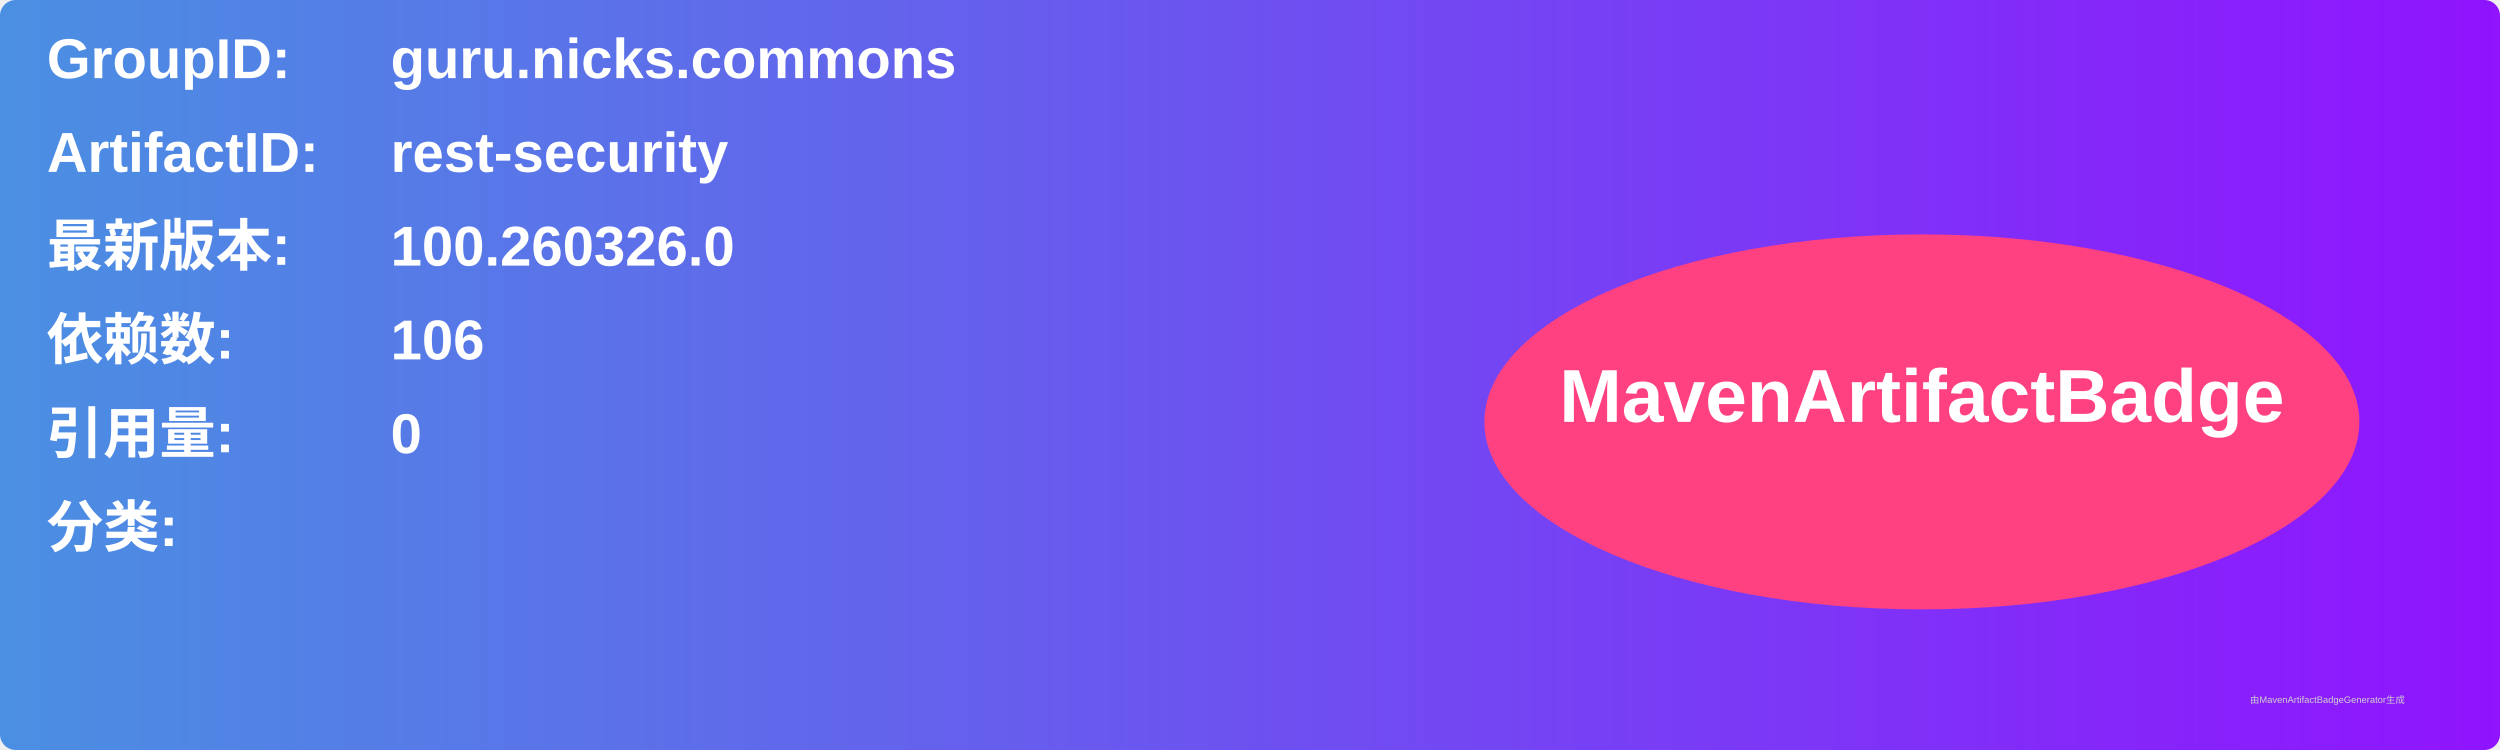
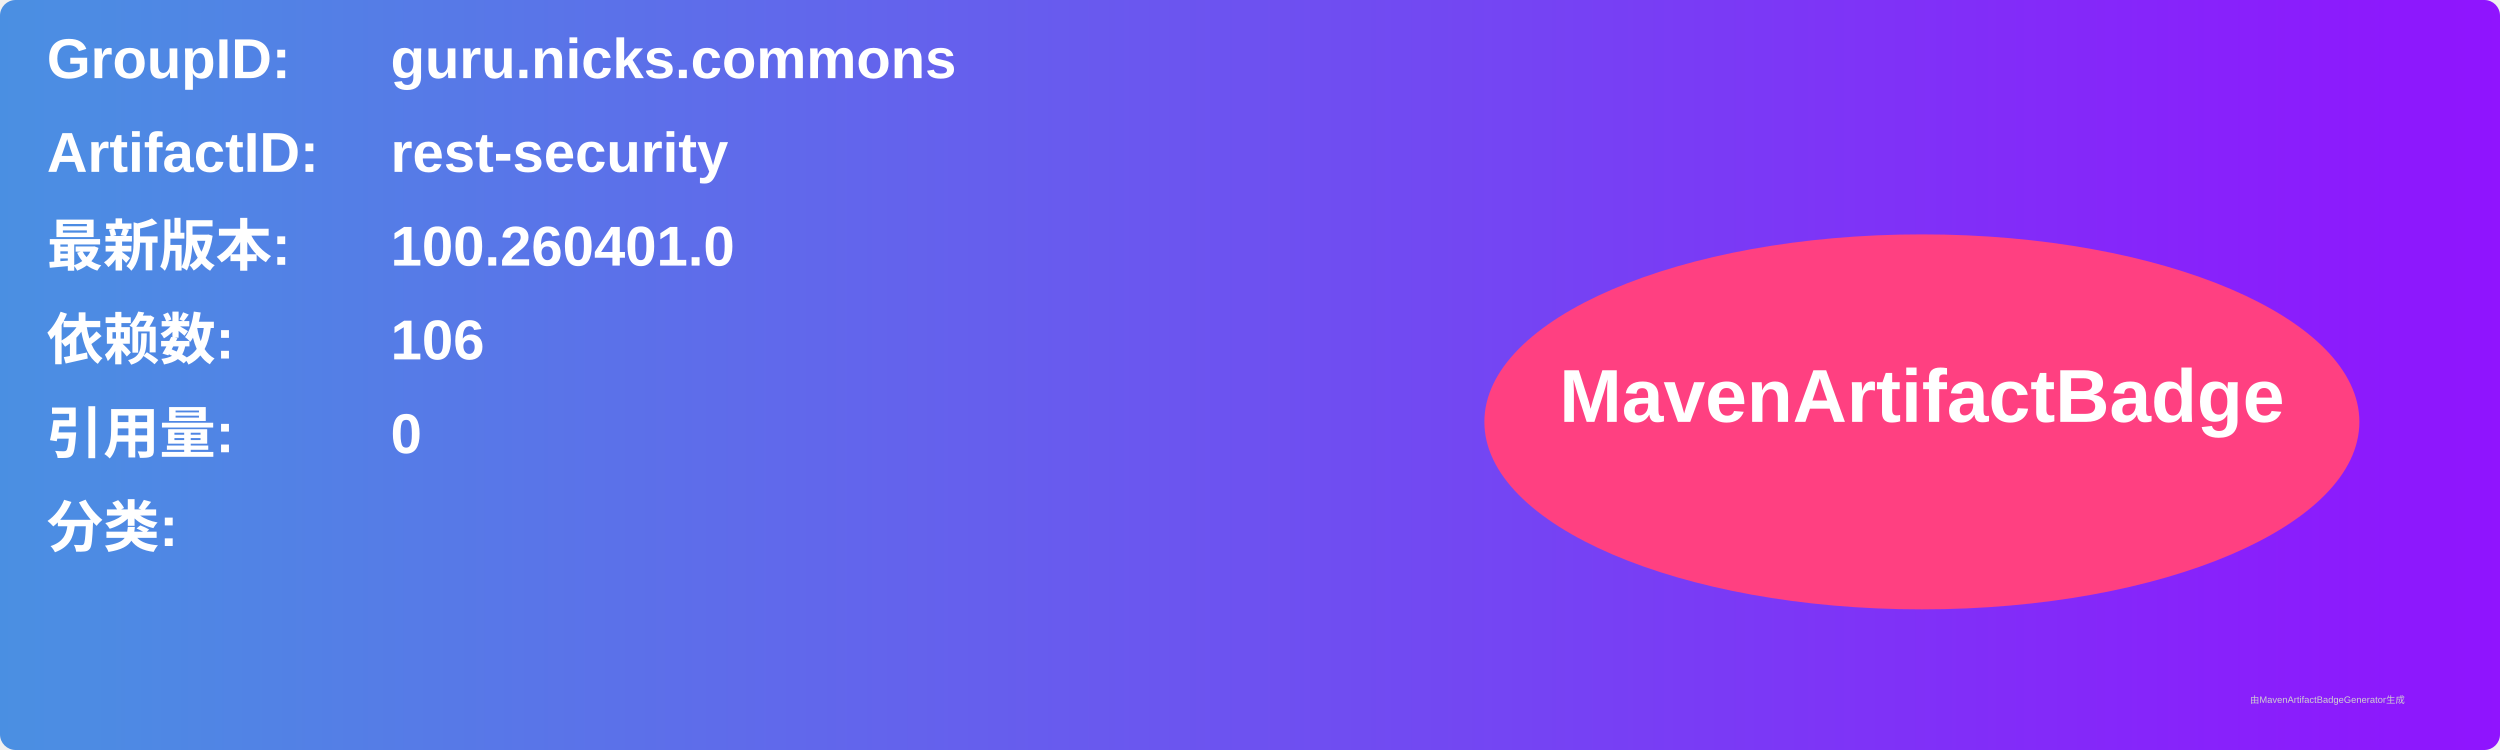
<svg xmlns="http://www.w3.org/2000/svg" width="800" height="240" viewBox="0 0 800 240">
  <linearGradient id="grad" x1="0%" y1="0%" x2="100%" y2="0%">
    <stop offset="0%" stop-color="#4a90e2" />
    <stop offset="100%" stop-color="#9013fe" />
  </linearGradient>
  <rect width="100%" height="100%" rx="5" ry="5" fill="url(#grad)" />
  <g transform="translate(15, 15)">
    <text x="0" y="10" font-family="Arial" font-size="18" fill="white" font-weight="bold" width="260">GroupID:</text>
    <text x="110" y="10" font-family="Arial" font-size="18" fill="white" font-weight="bold" width="460">guru.nicks.commons</text>
    <text x="0" y="40" font-family="Arial" font-size="18" fill="white" font-weight="bold" width="260">ArtifactID:</text>
    <text x="110" y="40" font-family="Arial" font-size="18" fill="white" font-weight="bold" width="460">rest-security</text>
    <text x="0" y="70" font-family="Arial" font-size="18" fill="white" font-weight="bold">最新版本:</text>
    <text x="110" y="70" font-family="Arial" font-size="18" fill="white" font-weight="bold">
-       <tspan font-weight="bold">100.260326.0</tspan>
+       <tspan font-weight="bold">100.260401.0</tspan>
    </text>
    <text x="0" y="100" font-family="Arial" font-size="18" fill="white" font-weight="bold">依赖数: </text>
    <text x="110" y="100" font-family="Arial" font-size="18" fill="white">
      <tspan font-weight="bold">106</tspan>
    </text>
    <text x="0" y="130" font-family="Arial" font-size="18" fill="white" font-weight="bold">引用量: </text>
    <text x="110" y="130" font-family="Arial" font-size="18" fill="white">
      <tspan font-weight="bold">0</tspan>
    </text>
    <text x="0" y="160" font-family="Arial" font-size="18" fill="white" font-weight="bold">分类:</text>
    <text x="10" y="190" font-family="Arial" font-size="10" fill="white">
      <tspan font-weight="bold" />
    </text>
    <ellipse cx="600" cy="120" rx="140" ry="60" fill="#ff4081" />
    <text x="600" y="120" text-anchor="middle" font-family="Arial" font-size="24" fill="white" font-weight="bold">MavenArtifactBadge</text>
  </g>
  <text x="720" y="225" font-family="Arial" font-size="3" fill="#d0d0d0">由MavenArtifactBadgeGenerator生成</text>
</svg>
